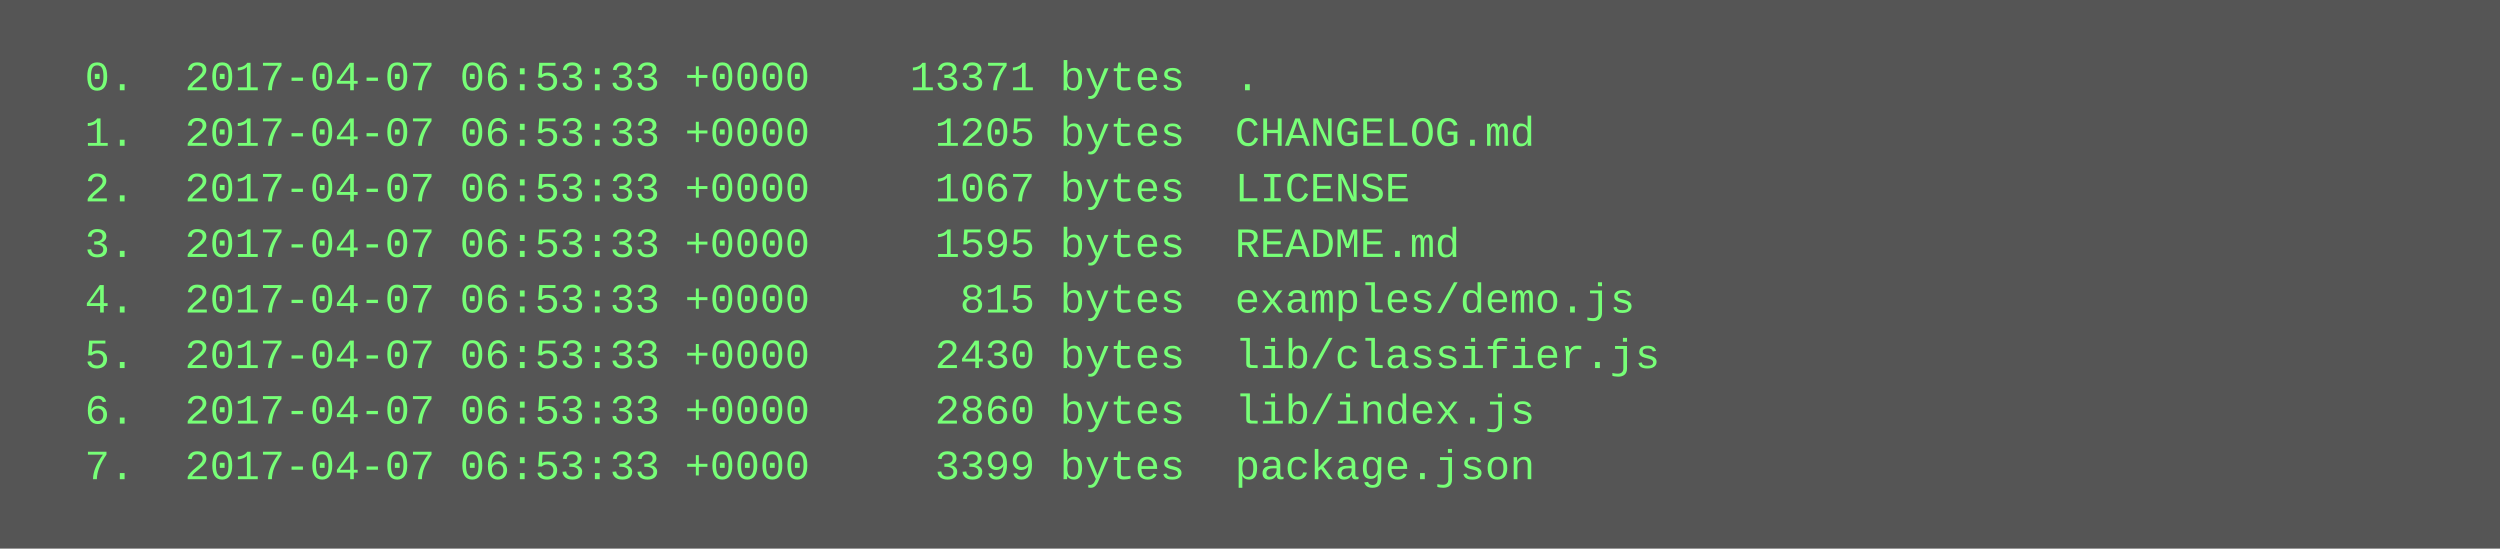
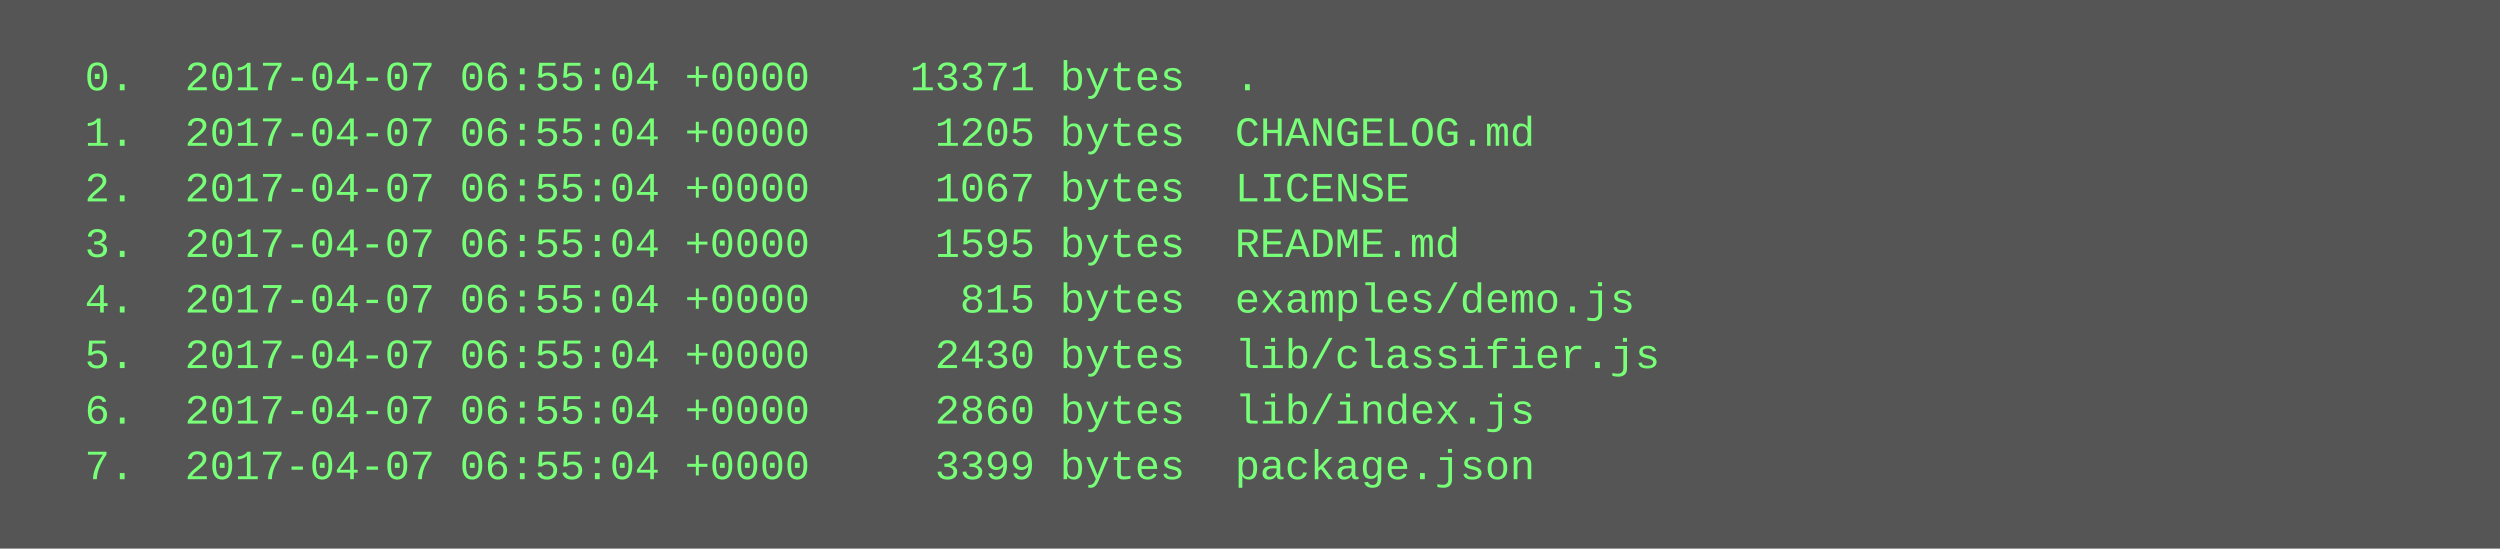
<svg xmlns="http://www.w3.org/2000/svg" height="158" width="720">
  <rect height="158" fill="#555" width="720" />
  <text fill="#7f7" font-family="Courier New" font-size="12" xml:space="preserve">
-     <tspan x="10" y="26">  0.  2017-04-07 06:53:33 +0000    13371 bytes  .</tspan>
-     <tspan x="10" y="42">  1.  2017-04-07 06:53:33 +0000     1205 bytes  CHANGELOG.md</tspan>
-     <tspan x="10" y="58">  2.  2017-04-07 06:53:33 +0000     1067 bytes  LICENSE</tspan>
-     <tspan x="10" y="74">  3.  2017-04-07 06:53:33 +0000     1595 bytes  README.md</tspan>
-     <tspan x="10" y="90">  4.  2017-04-07 06:53:33 +0000      815 bytes  examples/demo.js</tspan>
-     <tspan x="10" y="106">  5.  2017-04-07 06:53:33 +0000     2430 bytes  lib/classifier.js</tspan>
-     <tspan x="10" y="122">  6.  2017-04-07 06:53:33 +0000     2860 bytes  lib/index.js</tspan>
-     <tspan x="10" y="138">  7.  2017-04-07 06:53:33 +0000     3399 bytes  package.json</tspan>
+     <tspan x="10" y="26">  0.  2017-04-07 06:55:04 +0000    13371 bytes  .</tspan>
+     <tspan x="10" y="42">  1.  2017-04-07 06:55:04 +0000     1205 bytes  CHANGELOG.md</tspan>
+     <tspan x="10" y="58">  2.  2017-04-07 06:55:04 +0000     1067 bytes  LICENSE</tspan>
+     <tspan x="10" y="74">  3.  2017-04-07 06:55:04 +0000     1595 bytes  README.md</tspan>
+     <tspan x="10" y="90">  4.  2017-04-07 06:55:04 +0000      815 bytes  examples/demo.js</tspan>
+     <tspan x="10" y="106">  5.  2017-04-07 06:55:04 +0000     2430 bytes  lib/classifier.js</tspan>
+     <tspan x="10" y="122">  6.  2017-04-07 06:55:04 +0000     2860 bytes  lib/index.js</tspan>
+     <tspan x="10" y="138">  7.  2017-04-07 06:55:04 +0000     3399 bytes  package.json</tspan>
  </text>
</svg>
